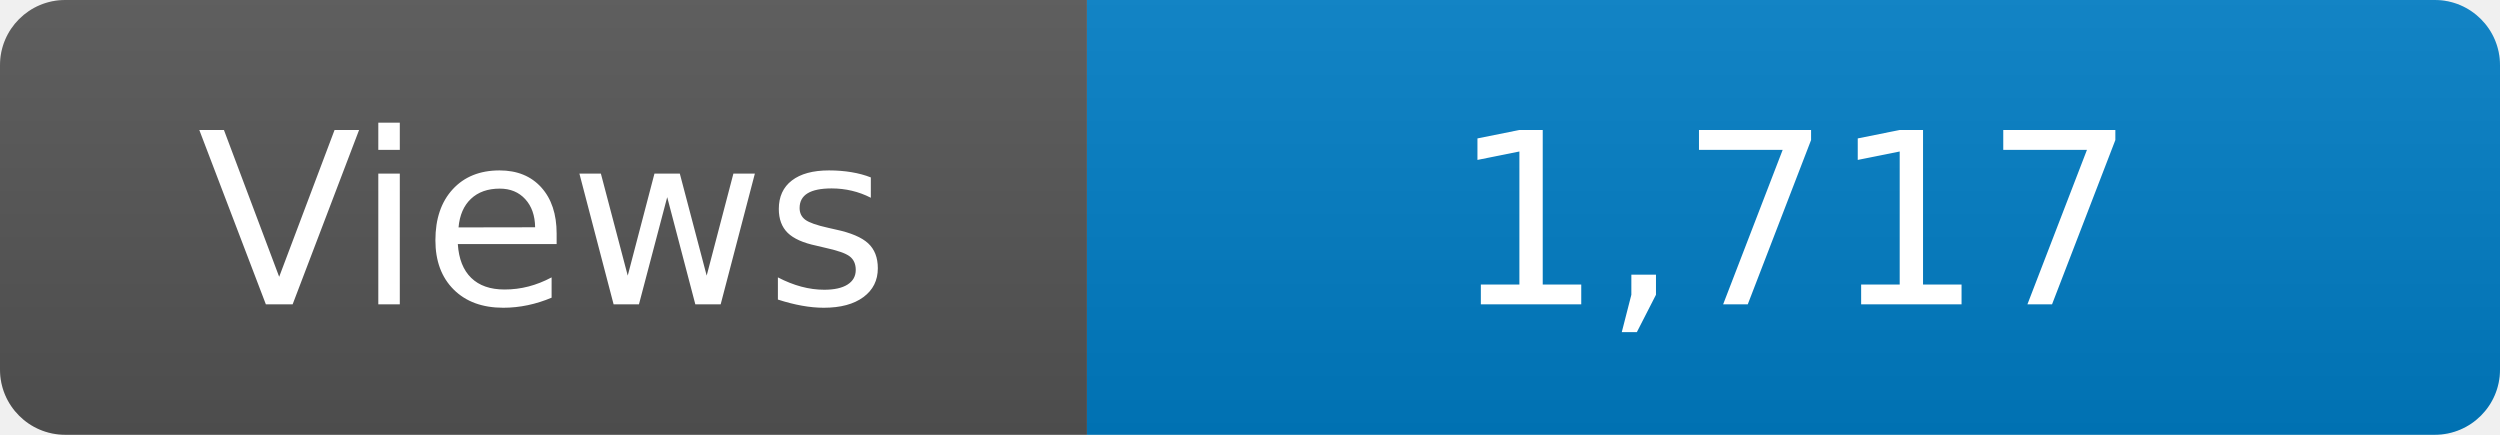
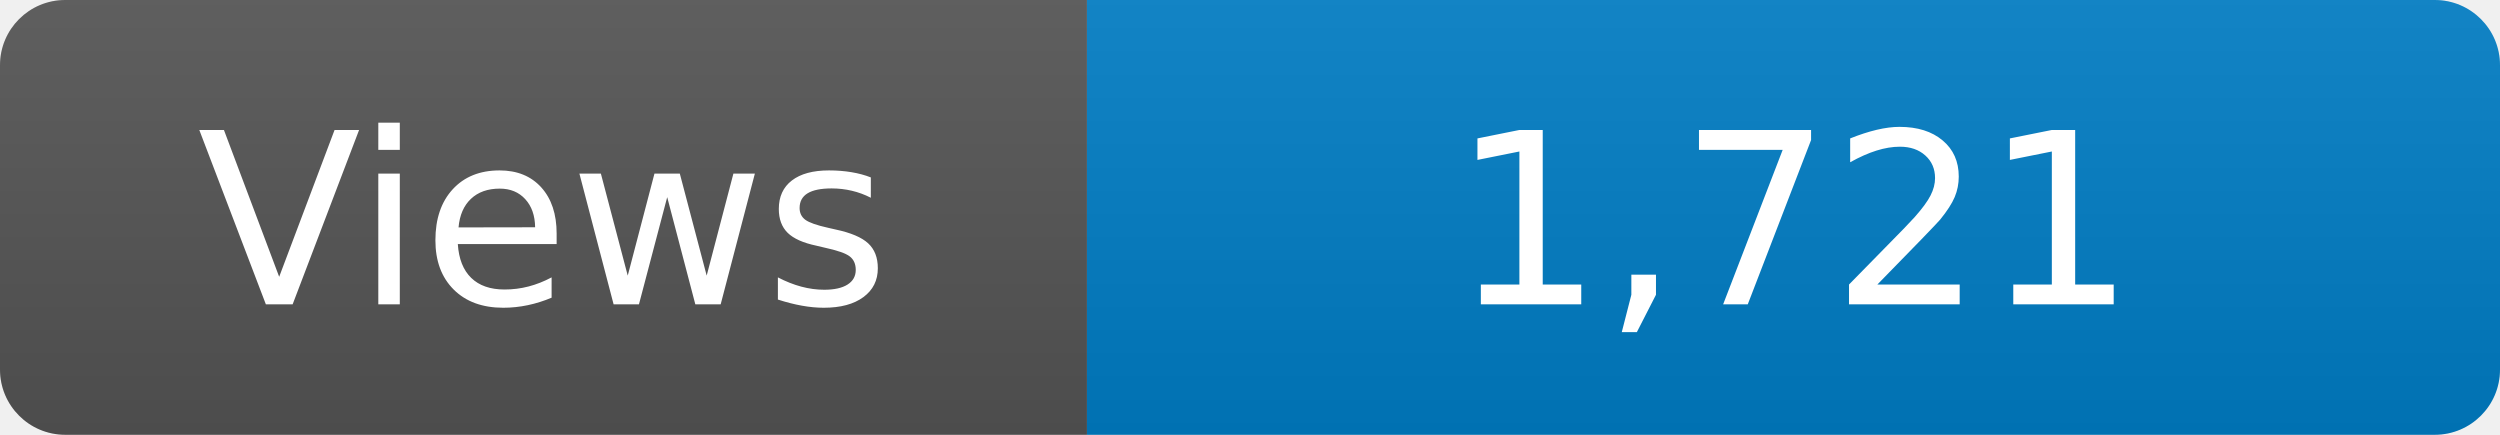
<svg xmlns="http://www.w3.org/2000/svg" width="115" height="20" role="img" aria-label="Maintained?: yes">
  <linearGradient id="s" x2="0" y2="100%">
    <stop offset="0" stop-color="#bbb" stop-opacity=".1" />
    <stop offset="1" stop-opacity=".1" />
  </linearGradient>
  <clipPath id="r">
    <rect width="115" height="20" rx="3" fill="#fff" />
  </clipPath>
  <g clip-path="url(#r)">
    <rect width="50" height="20" fill="#555" />
    <rect x="50" width="160" height="20" fill="#007ec6" />
    <rect width="115" height="20" fill="url(#s)" />
  </g>
  <g fill="#fff" text-anchor="middle" font-family="Verdana,Geneva,DejaVu Sans,sans-serif" font-size="110">
    <text x="250" y="140" transform="scale(.1)" fill="#fff">Views</text>
-     <text x="825" y="140" transform="scale(.1)" fill="#fff">1,717</text>
+     <text x="825" y="140" transform="scale(.1)" fill="#fff">1,721</text>
  </g>
</svg>
